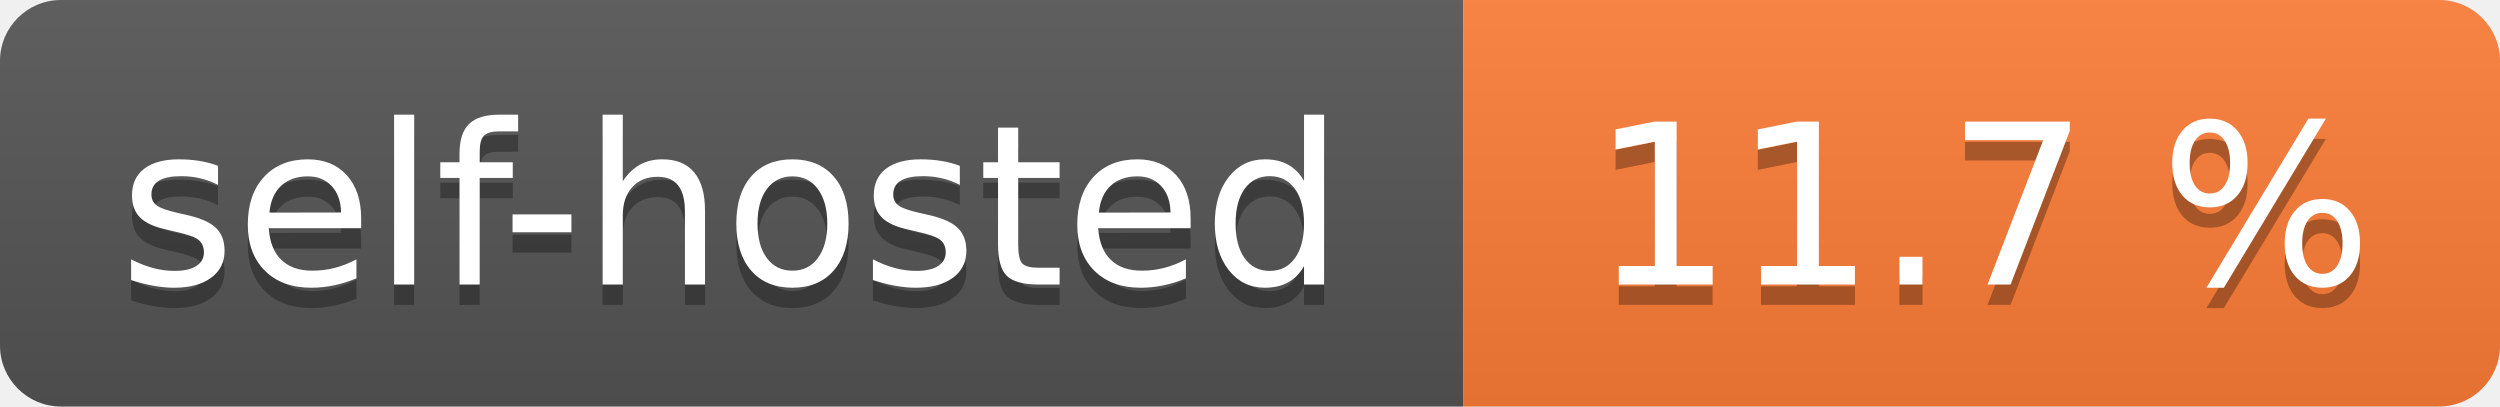
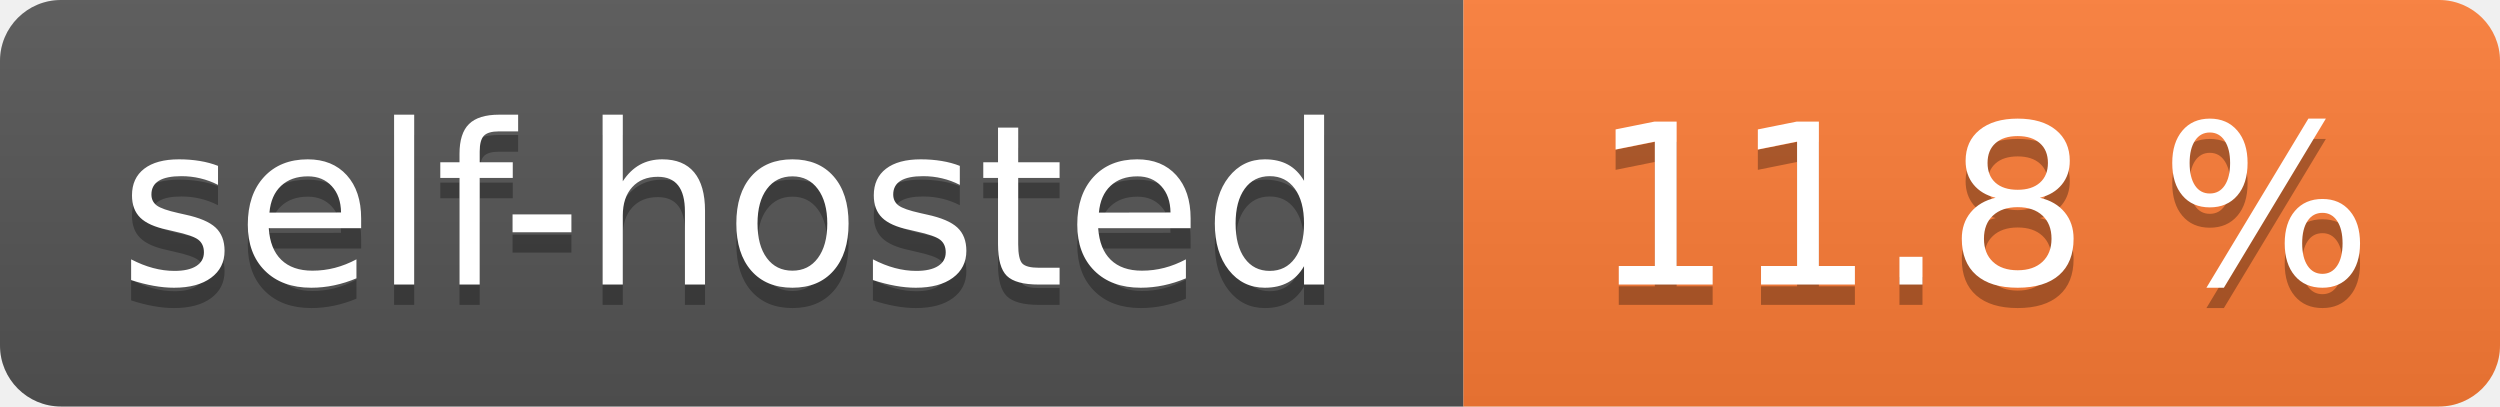
- <svg xmlns="http://www.w3.org/2000/svg" width="123" height="20" role="img" aria-label="self-hosted: 11.7 %">
+ <svg xmlns="http://www.w3.org/2000/svg" width="123" height="20" role="img" aria-label="self-hosted: 11.8 %">
  <linearGradient id="s" x2="0" y2="100%">
    <stop offset="0" stop-color="#bbb" stop-opacity=".1" />
    <stop offset="1" stop-opacity=".1" />
  </linearGradient>
  <clipPath id="r">
    <rect width="123" height="20" rx="3" fill="#fff" />
  </clipPath>
  <g clip-path="url(#r)">
    <rect width="72" height="20" fill="#555" />
    <rect x="72" width="51" height="20" fill="#fe7d37" />
    <rect width="123" height="20" fill="url(#s)" />
  </g>
  <g fill="#fff" text-anchor="middle" font-family="Verdana,Geneva,DejaVu Sans,sans-serif" text-rendering="geometricPrecision" font-size="110">
    <text aria-hidden="true" x="360.0" transform="scale(.1)" textLength="620" y="150" fill="#010101" fill-opacity=".3">self-hosted</text>
    <text x="360.0" transform="scale(.1)" textLength="620" y="140" fill="#fff">self-hosted</text>
-     <text aria-hidden="true" x="975.0" transform="scale(.1)" textLength="410" y="150" fill="#010101" fill-opacity=".3">11.7 %</text>
-     <text x="975.0" transform="scale(.1)" textLength="410" y="140" fill="#fff">11.7 %</text>
+     <text aria-hidden="true" x="975.0" transform="scale(.1)" textLength="410" y="150" fill="#010101" fill-opacity=".3">11.8 %</text>
+     <text x="975.0" transform="scale(.1)" textLength="410" y="140" fill="#fff">11.8 %</text>
  </g>
</svg>
